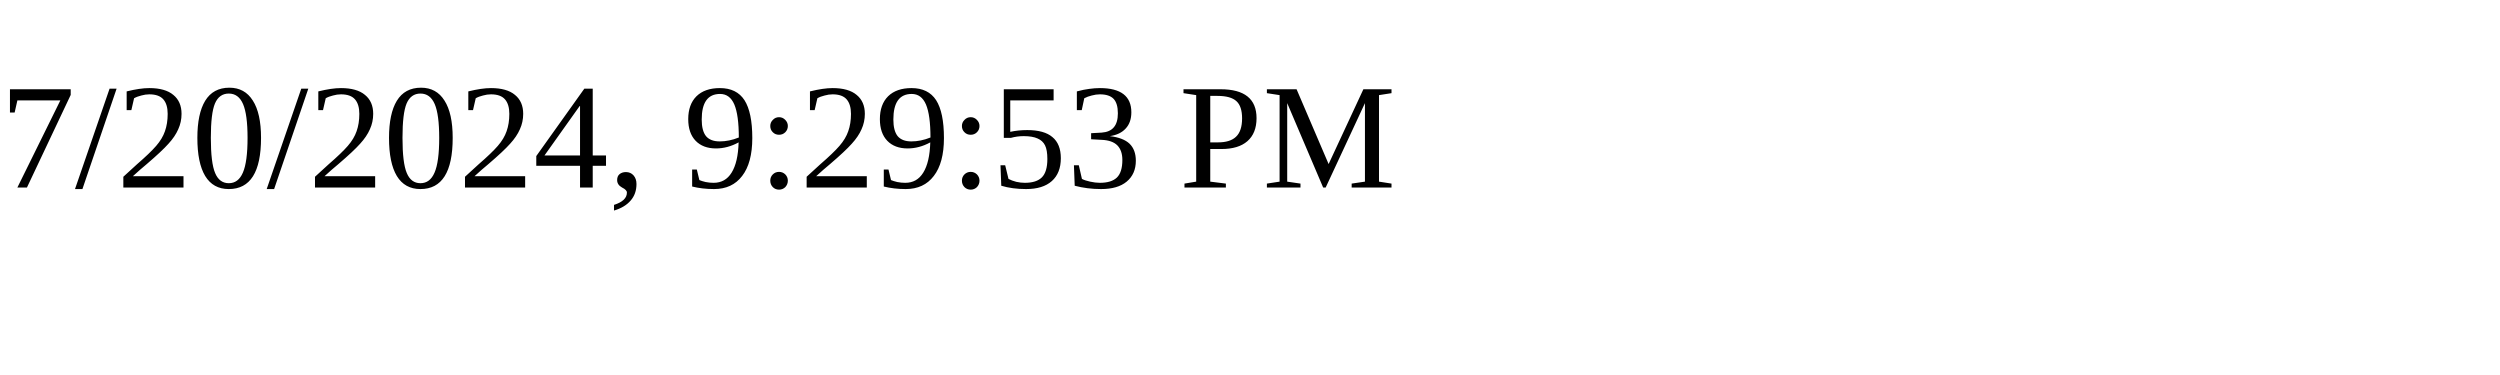
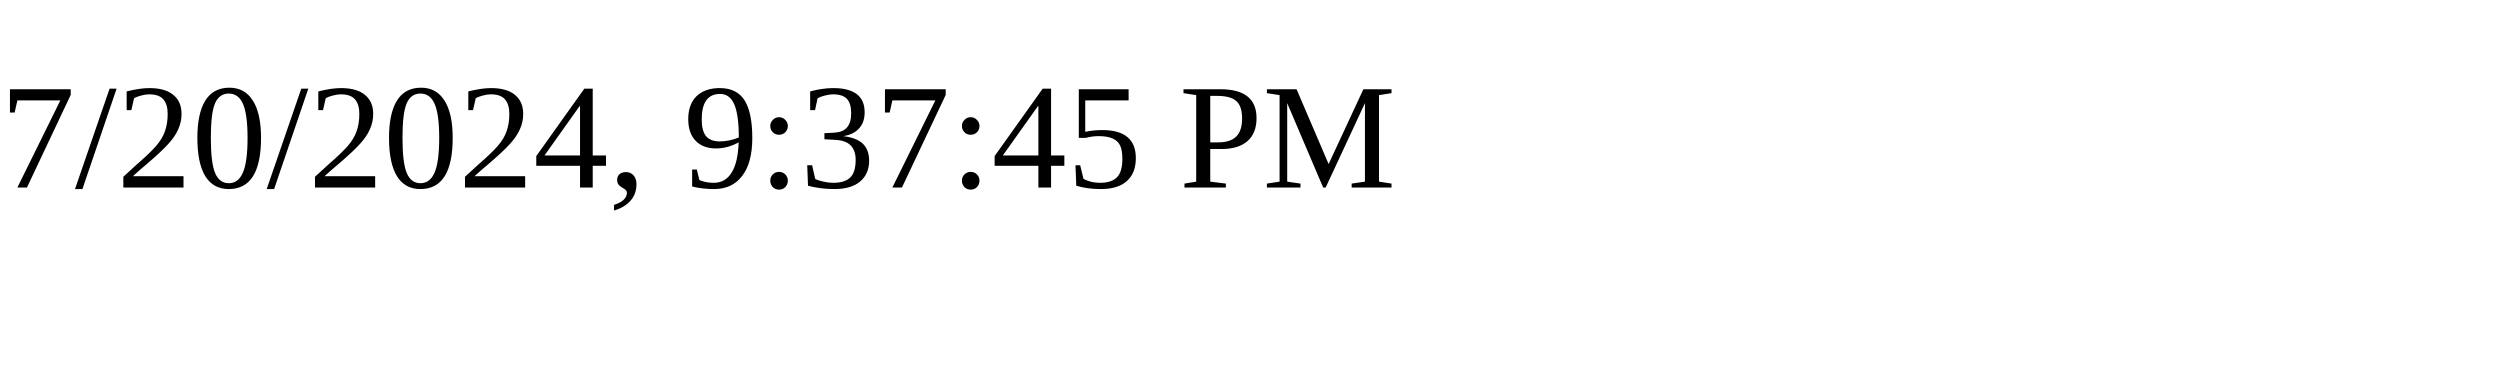
<svg xmlns="http://www.w3.org/2000/svg" height="30" width="200">
-   <text x="0" y="15">7/20/2024, 9:29:53 PM</text>
+   <text x="0" y="15">7/20/2024, 9:37:45 PM</text>
</svg>
